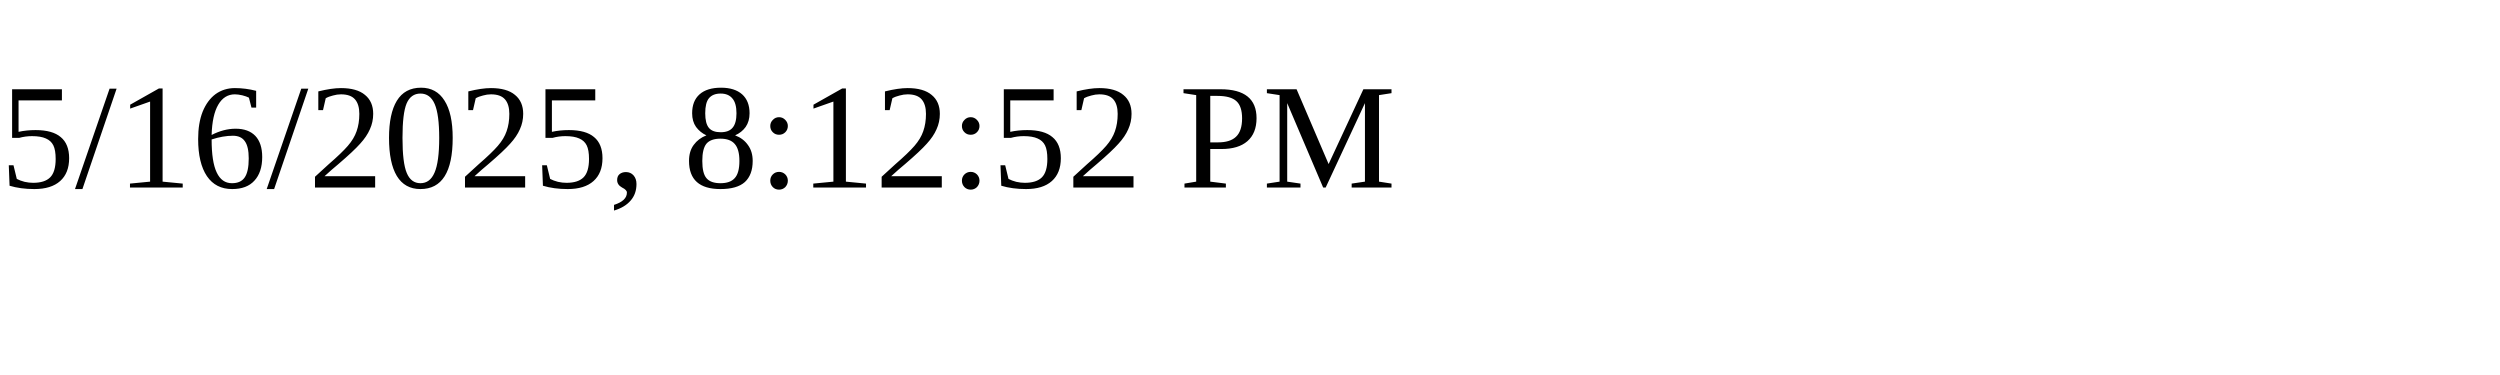
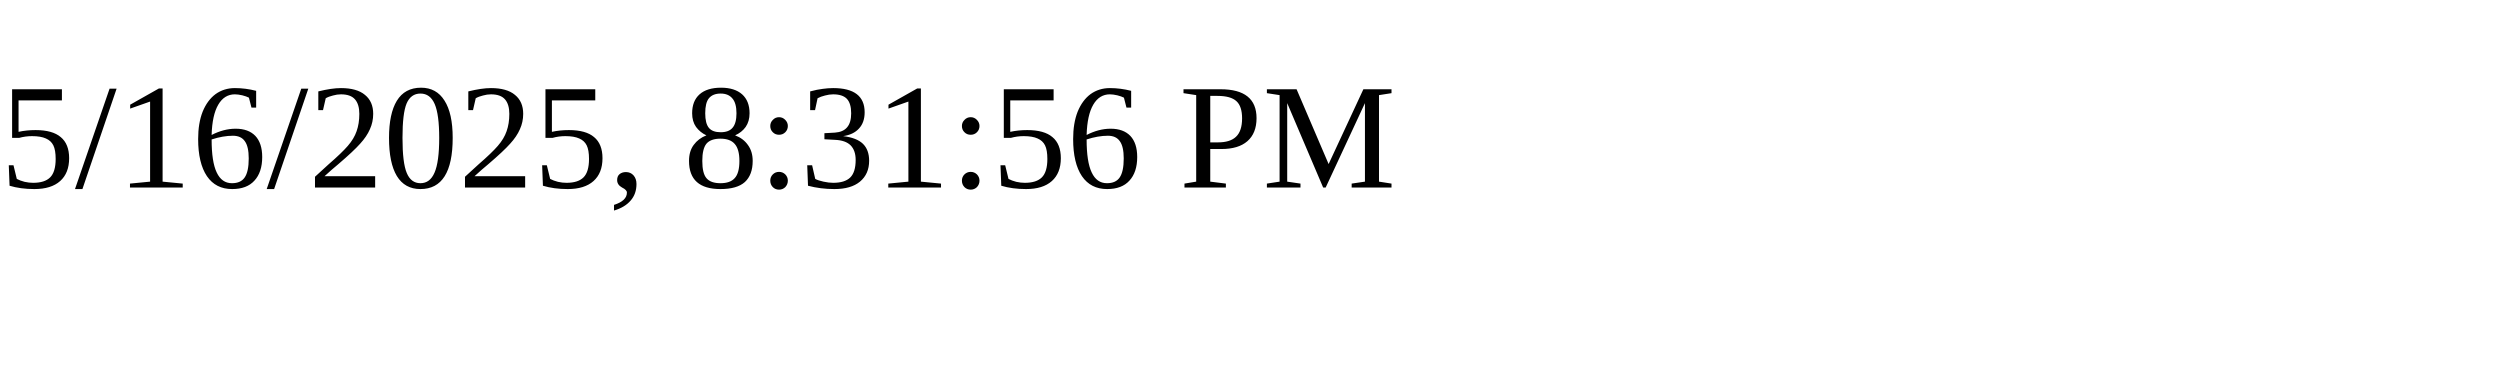
<svg xmlns="http://www.w3.org/2000/svg" height="30" width="200">
-   <text x="0" y="15">5/16/2025, 8:12:52 PM</text>
+   <text x="0" y="15">5/16/2025, 8:31:56 PM</text>
</svg>
